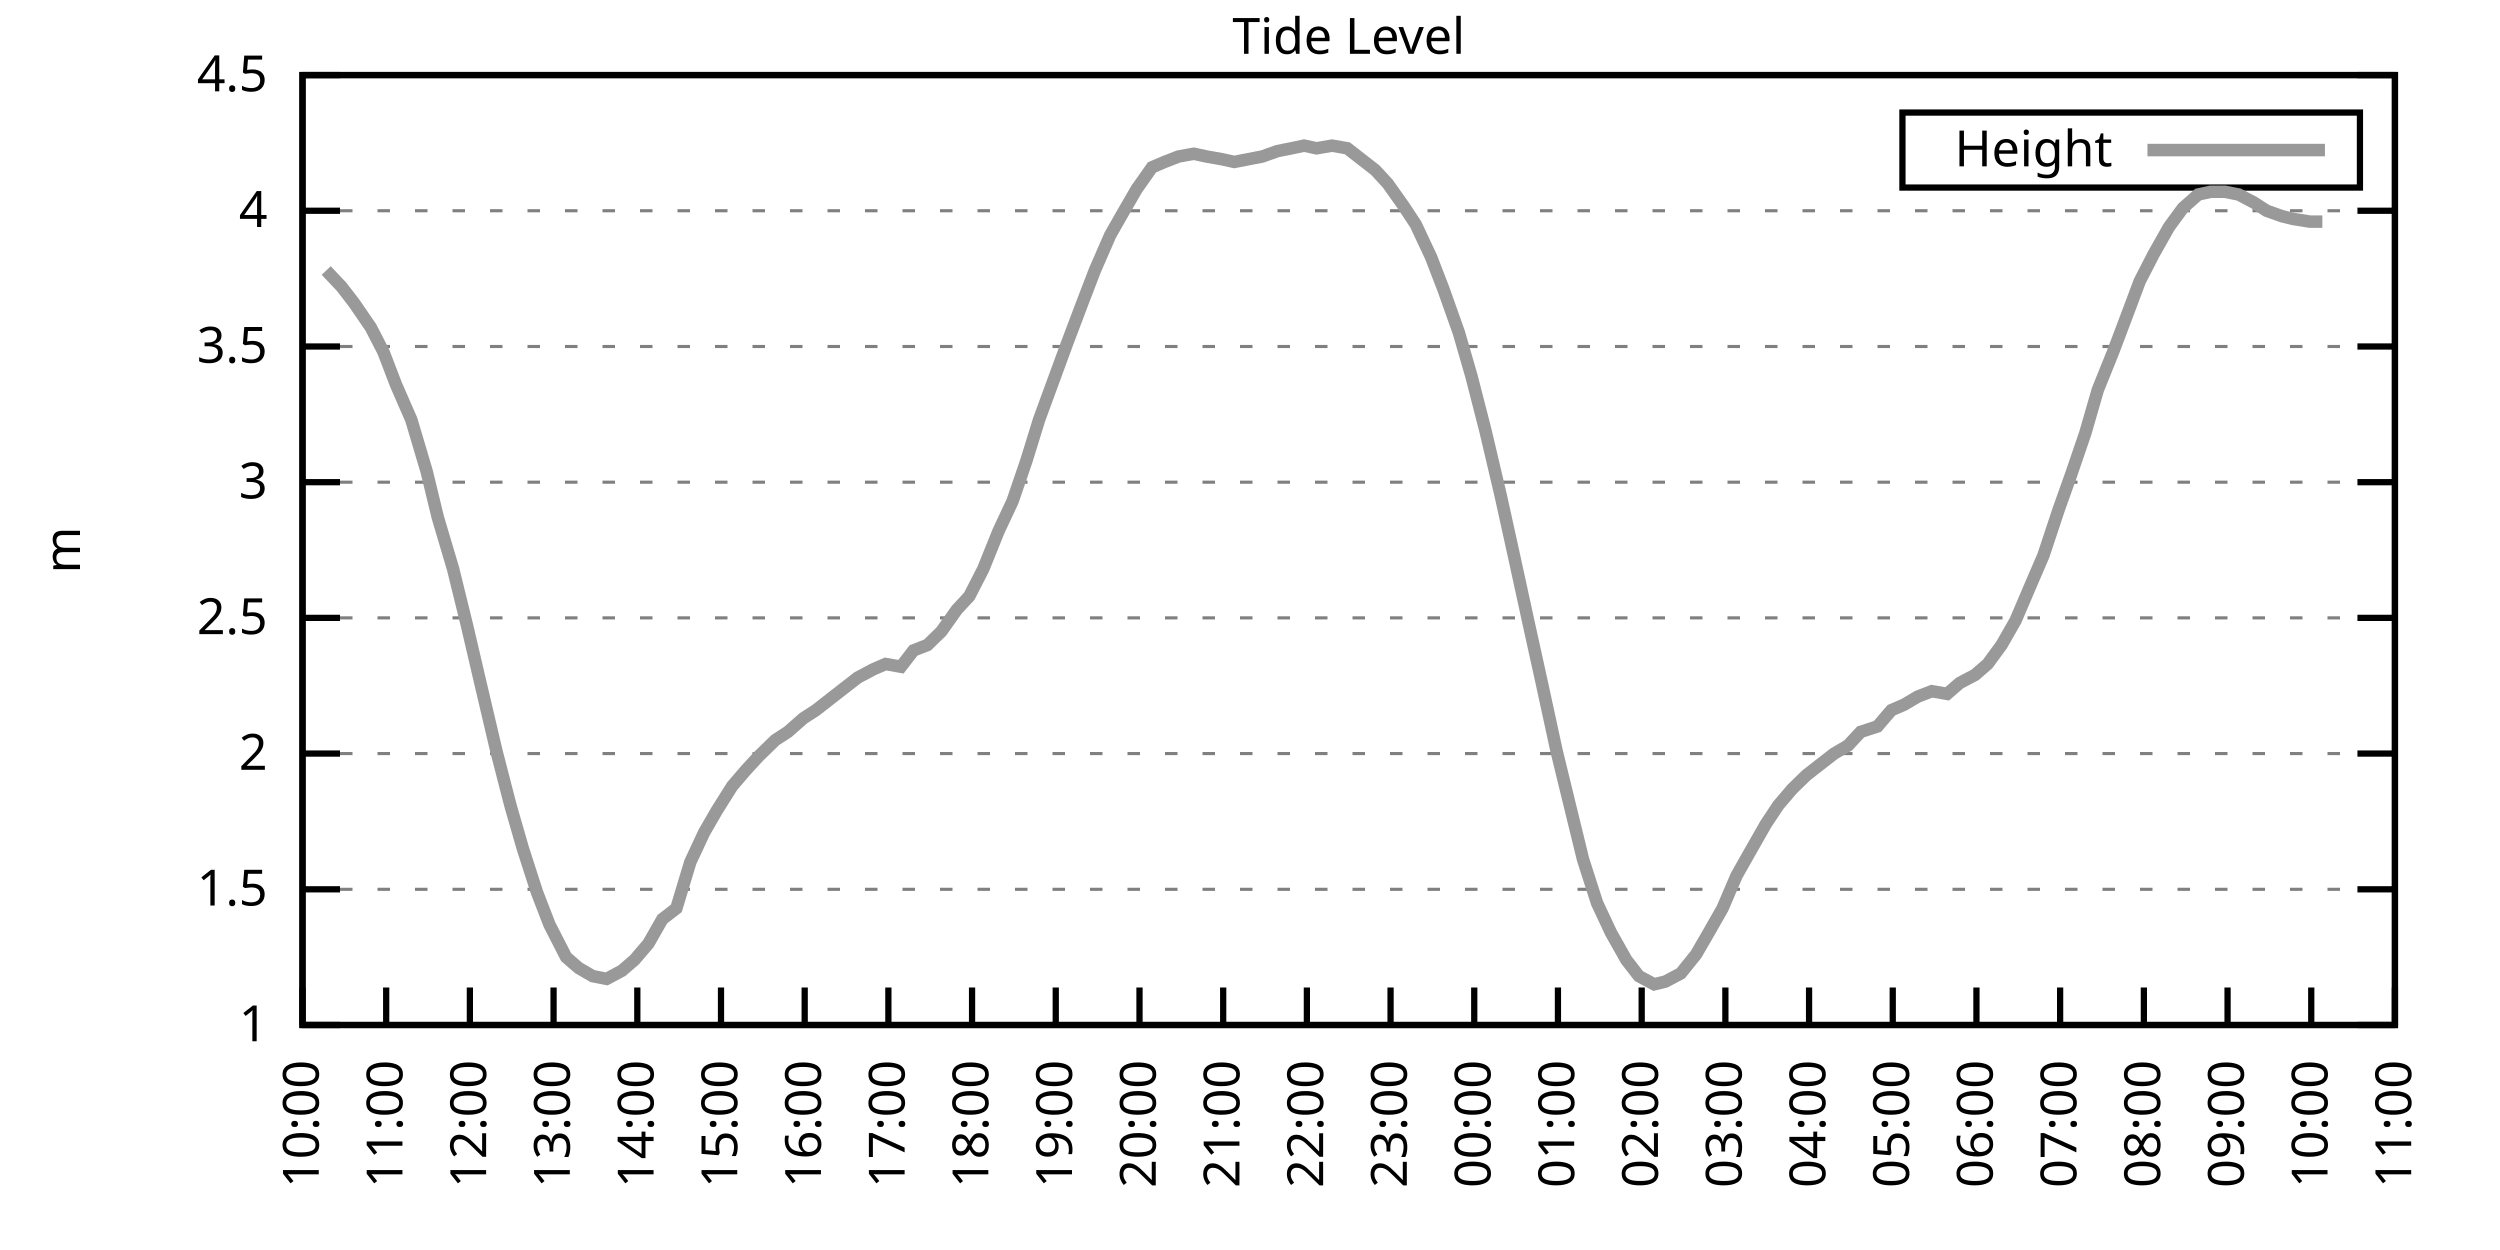
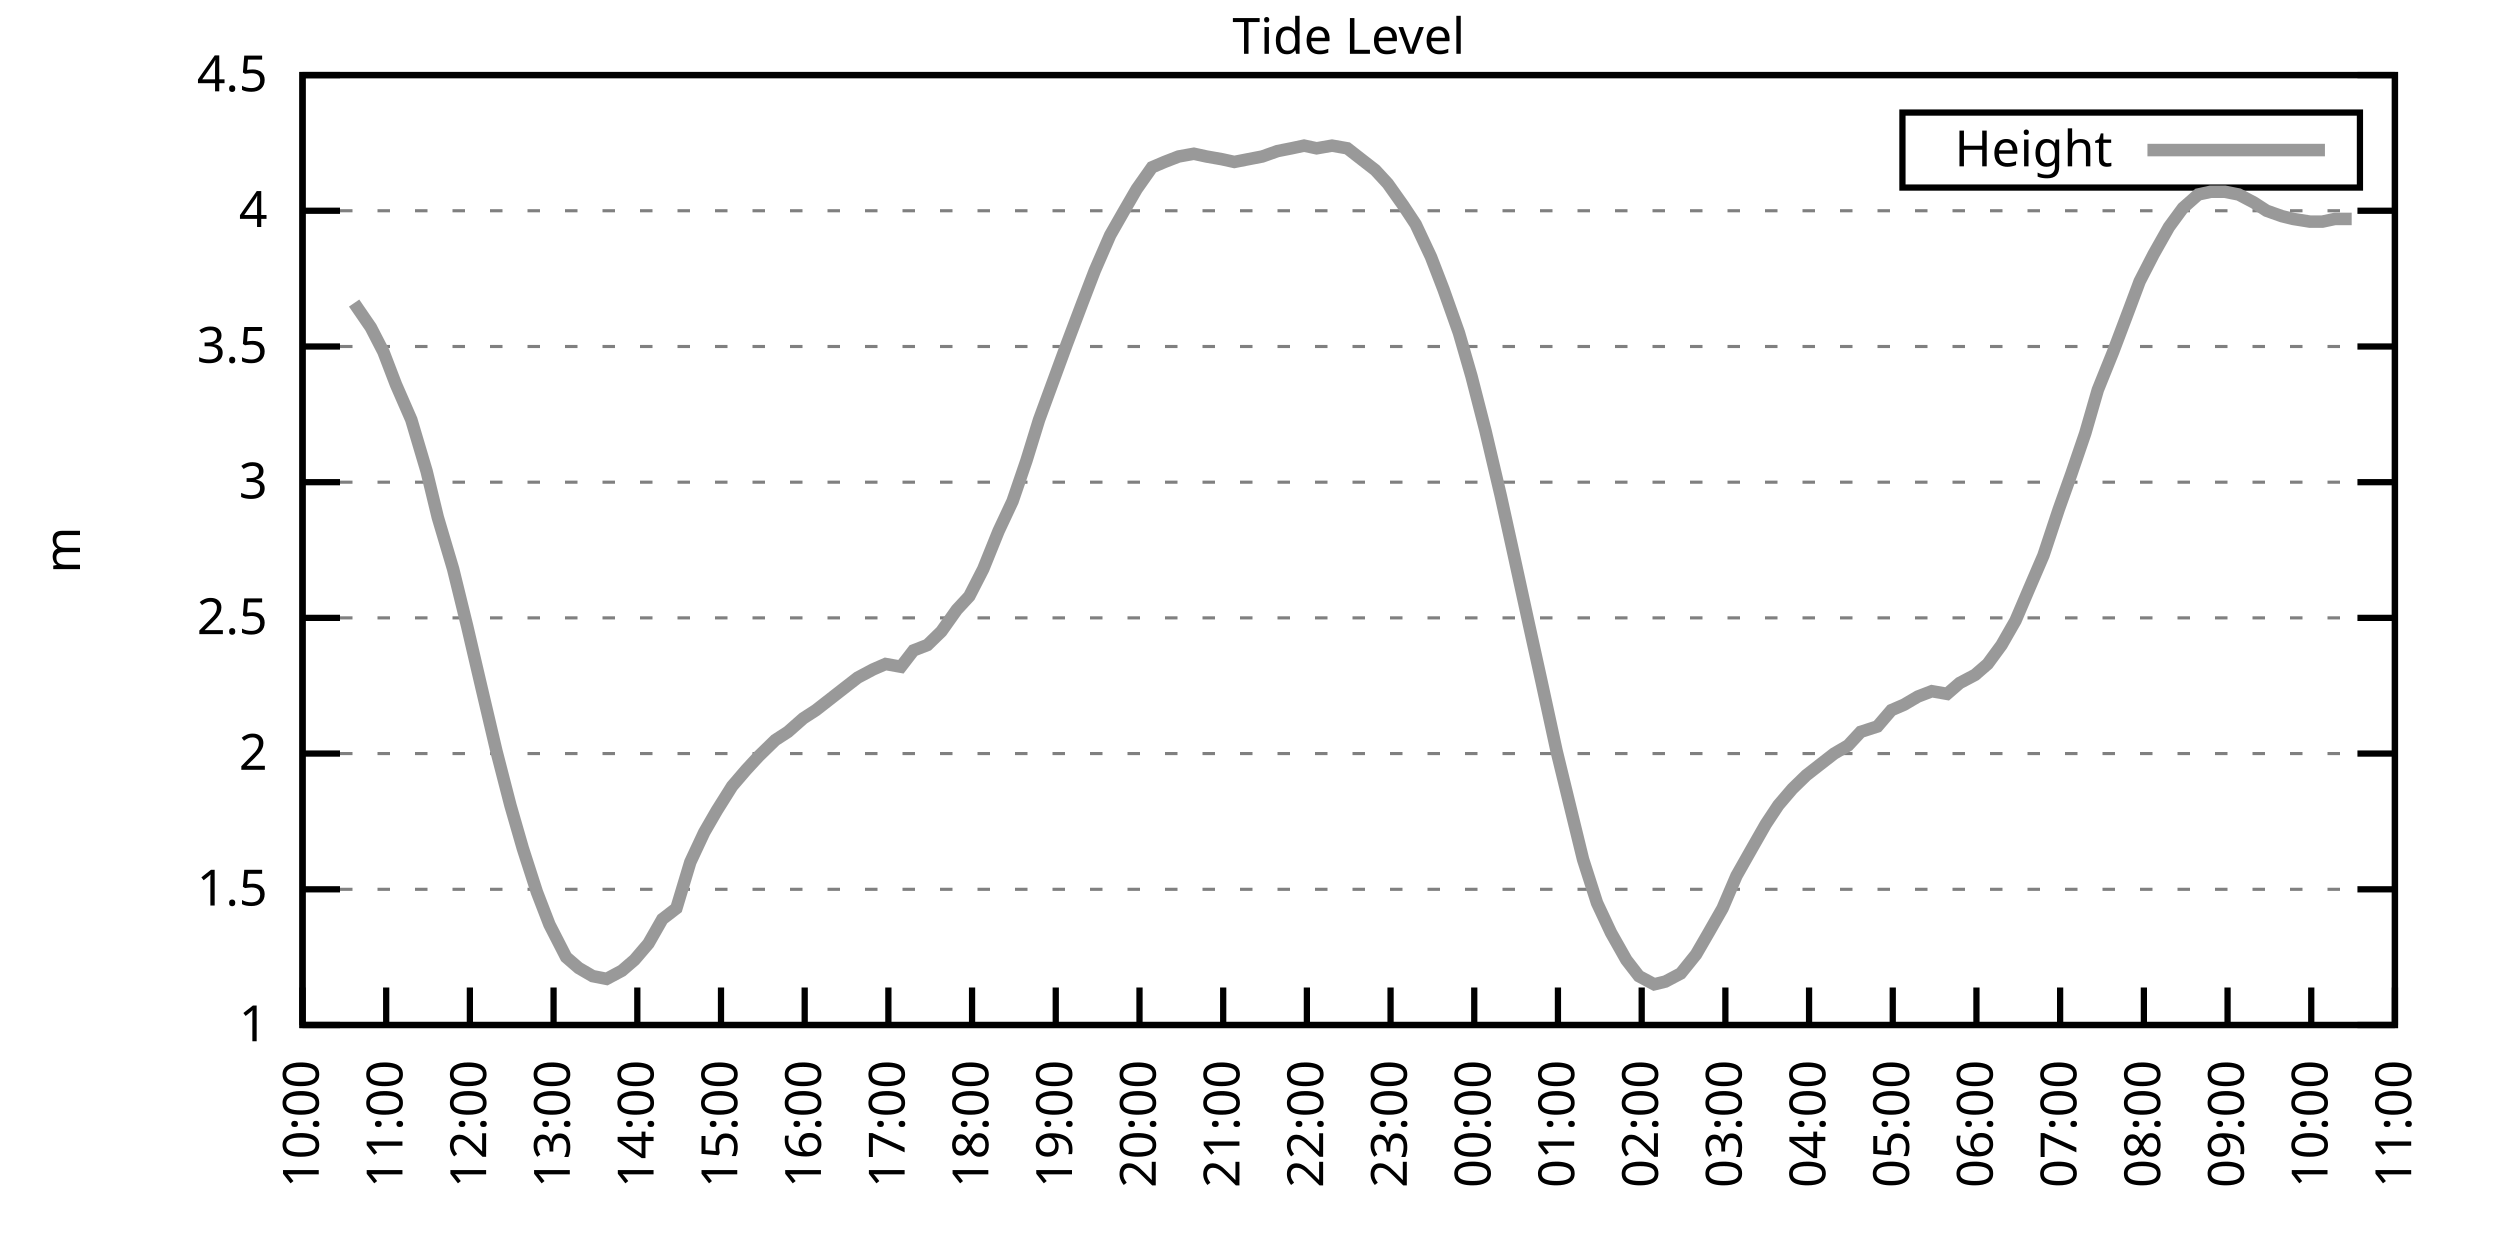
<svg xmlns="http://www.w3.org/2000/svg" xmlns:xlink="http://www.w3.org/1999/xlink" width="400" height="200" viewBox="0 0 400 200">
  <g id="gnuplot_canvas">
    <rect x="0" y="0" width="400" height="200" fill="none" />
    <defs>
      <circle id="gpDot" r="0.5" stroke-width="0.5" stroke="currentColor" />
      <path id="gpPt0" stroke-width="0.333" stroke="currentColor" d="M-1,0 h2 M0,-1 v2" />
      <path id="gpPt1" stroke-width="0.333" stroke="currentColor" d="M-1,-1 L1,1 M1,-1 L-1,1" />
      <path id="gpPt2" stroke-width="0.333" stroke="currentColor" d="M-1,0 L1,0 M0,-1 L0,1 M-1,-1 L1,1 M-1,1 L1,-1" />
      <rect id="gpPt3" stroke-width="0.333" stroke="currentColor" x="-1" y="-1" width="2" height="2" />
      <rect id="gpPt4" stroke-width="0.333" stroke="currentColor" fill="currentColor" x="-1" y="-1" width="2" height="2" />
      <circle id="gpPt5" stroke-width="0.333" stroke="currentColor" cx="0" cy="0" r="1" />
      <use xlink:href="#gpPt5" id="gpPt6" fill="currentColor" stroke="none" />
      <path id="gpPt7" stroke-width="0.333" stroke="currentColor" d="M0,-1.33 L-1.33,0.67 L1.33,0.67 z" />
      <use xlink:href="#gpPt7" id="gpPt8" fill="currentColor" stroke="none" />
      <use xlink:href="#gpPt7" id="gpPt9" stroke="currentColor" transform="rotate(180)" />
      <use xlink:href="#gpPt9" id="gpPt10" fill="currentColor" stroke="none" />
      <use xlink:href="#gpPt3" id="gpPt11" stroke="currentColor" transform="rotate(45)" />
      <use xlink:href="#gpPt11" id="gpPt12" fill="currentColor" stroke="none" />
      <path id="gpPt13" stroke-width="0.333" stroke="currentColor" d="M0,1.330 L1.265,0.411 L0.782,-1.067 L-0.782,-1.076 L-1.265,0.411 z" />
      <use xlink:href="#gpPt13" id="gpPt14" fill="currentColor" stroke="none" />
      <filter id="textbox" filterUnits="objectBoundingBox" x="0" y="0" height="1" width="1">
        <feFlood flood-color="white" flood-opacity="1" result="bgnd" />
        <feComposite in="SourceGraphic" in2="bgnd" operator="atop" />
      </filter>
      <filter id="greybox" filterUnits="objectBoundingBox" x="0" y="0" height="1" width="1">
        <feFlood flood-color="lightgrey" flood-opacity="1" result="grey" />
        <feComposite in="SourceGraphic" in2="grey" operator="atop" />
      </filter>
    </defs>
    <g fill="none" color="white" stroke="currentColor" stroke-width="1.00" stroke-linecap="butt" stroke-linejoin="miter">
</g>
    <g fill="none" color="black" stroke="currentColor" stroke-width="1.00" stroke-linecap="butt" stroke-linejoin="miter">
      <g stroke="none" shape-rendering="crispEdges">
        <polygon fill="rgb(255, 255, 255)" points="48.40,164.00 383.18,164.00 383.18,12.02 48.40,12.02 " />
      </g>
    </g>
    <g fill="none" color="black" stroke="currentColor" stroke-width="1.00" stroke-linecap="butt" stroke-linejoin="miter">
</g>
    <g fill="none" color="black" stroke="black" stroke-width="0.50" stroke-linecap="butt" stroke-linejoin="miter">
</g>
    <g fill="none" color="gray" stroke="currentColor" stroke-width="0.50" stroke-linecap="butt" stroke-linejoin="miter">
      <path stroke="gray" stroke-dasharray="2,4" class="gridline" d="M48.40,164.00 L383.19,164.00  " />
    </g>
    <g fill="none" color="gray" stroke="gray" stroke-width="1.00" stroke-linecap="butt" stroke-linejoin="miter">
</g>
    <g fill="none" color="black" stroke="currentColor" stroke-width="1.00" stroke-linecap="butt" stroke-linejoin="miter">
      <path stroke="black" d="M48.40,164.00 L54.40,164.00 M383.19,164.00 L377.19,164.00  " />
      <g transform="translate(42.80,166.60)" stroke="none" fill="black" font-family="Sans" font-size="8.00" text-anchor="end">
        <text>
          <tspan font-family="Sans"> 1</tspan>
        </text>
      </g>
    </g>
    <g fill="none" color="black" stroke="currentColor" stroke-width="1.00" stroke-linecap="butt" stroke-linejoin="miter">
</g>
    <g fill="none" color="black" stroke="black" stroke-width="0.50" stroke-linecap="butt" stroke-linejoin="miter">
</g>
    <g fill="none" color="gray" stroke="currentColor" stroke-width="0.50" stroke-linecap="butt" stroke-linejoin="miter">
      <path stroke="gray" stroke-dasharray="2,4" class="gridline" d="M48.40,142.29 L383.19,142.29  " />
    </g>
    <g fill="none" color="gray" stroke="gray" stroke-width="1.00" stroke-linecap="butt" stroke-linejoin="miter">
</g>
    <g fill="none" color="black" stroke="currentColor" stroke-width="1.00" stroke-linecap="butt" stroke-linejoin="miter">
      <path stroke="black" d="M48.40,142.29 L54.40,142.29 M383.19,142.29 L377.19,142.29  " />
      <g transform="translate(42.80,144.89)" stroke="none" fill="black" font-family="Sans" font-size="8.00" text-anchor="end">
        <text>
          <tspan font-family="Sans"> 1.5</tspan>
        </text>
      </g>
    </g>
    <g fill="none" color="black" stroke="currentColor" stroke-width="1.00" stroke-linecap="butt" stroke-linejoin="miter">
</g>
    <g fill="none" color="black" stroke="black" stroke-width="0.50" stroke-linecap="butt" stroke-linejoin="miter">
</g>
    <g fill="none" color="gray" stroke="currentColor" stroke-width="0.50" stroke-linecap="butt" stroke-linejoin="miter">
      <path stroke="gray" stroke-dasharray="2,4" class="gridline" d="M48.40,120.57 L383.19,120.57  " />
    </g>
    <g fill="none" color="gray" stroke="gray" stroke-width="1.00" stroke-linecap="butt" stroke-linejoin="miter">
</g>
    <g fill="none" color="black" stroke="currentColor" stroke-width="1.00" stroke-linecap="butt" stroke-linejoin="miter">
      <path stroke="black" d="M48.40,120.57 L54.40,120.57 M383.19,120.57 L377.19,120.57  " />
      <g transform="translate(42.80,123.17)" stroke="none" fill="black" font-family="Sans" font-size="8.00" text-anchor="end">
        <text>
          <tspan font-family="Sans"> 2</tspan>
        </text>
      </g>
    </g>
    <g fill="none" color="black" stroke="currentColor" stroke-width="1.00" stroke-linecap="butt" stroke-linejoin="miter">
</g>
    <g fill="none" color="black" stroke="black" stroke-width="0.50" stroke-linecap="butt" stroke-linejoin="miter">
</g>
    <g fill="none" color="gray" stroke="currentColor" stroke-width="0.50" stroke-linecap="butt" stroke-linejoin="miter">
      <path stroke="gray" stroke-dasharray="2,4" class="gridline" d="M48.40,98.86 L383.19,98.86  " />
    </g>
    <g fill="none" color="gray" stroke="gray" stroke-width="1.00" stroke-linecap="butt" stroke-linejoin="miter">
</g>
    <g fill="none" color="black" stroke="currentColor" stroke-width="1.00" stroke-linecap="butt" stroke-linejoin="miter">
      <path stroke="black" d="M48.40,98.86 L54.40,98.86 M383.19,98.86 L377.19,98.86  " />
      <g transform="translate(42.80,101.46)" stroke="none" fill="black" font-family="Sans" font-size="8.00" text-anchor="end">
        <text>
          <tspan font-family="Sans"> 2.5</tspan>
        </text>
      </g>
    </g>
    <g fill="none" color="black" stroke="currentColor" stroke-width="1.00" stroke-linecap="butt" stroke-linejoin="miter">
</g>
    <g fill="none" color="black" stroke="black" stroke-width="0.50" stroke-linecap="butt" stroke-linejoin="miter">
</g>
    <g fill="none" color="gray" stroke="currentColor" stroke-width="0.50" stroke-linecap="butt" stroke-linejoin="miter">
      <path stroke="gray" stroke-dasharray="2,4" class="gridline" d="M48.40,77.15 L383.19,77.15  " />
    </g>
    <g fill="none" color="gray" stroke="gray" stroke-width="1.00" stroke-linecap="butt" stroke-linejoin="miter">
</g>
    <g fill="none" color="black" stroke="currentColor" stroke-width="1.00" stroke-linecap="butt" stroke-linejoin="miter">
      <path stroke="black" d="M48.40,77.15 L54.40,77.15 M383.19,77.15 L377.19,77.15  " />
      <g transform="translate(42.80,79.75)" stroke="none" fill="black" font-family="Sans" font-size="8.00" text-anchor="end">
        <text>
          <tspan font-family="Sans"> 3</tspan>
        </text>
      </g>
    </g>
    <g fill="none" color="black" stroke="currentColor" stroke-width="1.00" stroke-linecap="butt" stroke-linejoin="miter">
</g>
    <g fill="none" color="black" stroke="black" stroke-width="0.50" stroke-linecap="butt" stroke-linejoin="miter">
</g>
    <g fill="none" color="gray" stroke="currentColor" stroke-width="0.50" stroke-linecap="butt" stroke-linejoin="miter">
      <path stroke="gray" stroke-dasharray="2,4" class="gridline" d="M48.40,55.44 L383.19,55.44  " />
    </g>
    <g fill="none" color="gray" stroke="gray" stroke-width="1.00" stroke-linecap="butt" stroke-linejoin="miter">
</g>
    <g fill="none" color="black" stroke="currentColor" stroke-width="1.00" stroke-linecap="butt" stroke-linejoin="miter">
      <path stroke="black" d="M48.40,55.44 L54.40,55.44 M383.19,55.44 L377.19,55.44  " />
      <g transform="translate(42.80,58.04)" stroke="none" fill="black" font-family="Sans" font-size="8.00" text-anchor="end">
        <text>
          <tspan font-family="Sans"> 3.5</tspan>
        </text>
      </g>
    </g>
    <g fill="none" color="black" stroke="currentColor" stroke-width="1.00" stroke-linecap="butt" stroke-linejoin="miter">
</g>
    <g fill="none" color="black" stroke="black" stroke-width="0.50" stroke-linecap="butt" stroke-linejoin="miter">
</g>
    <g fill="none" color="gray" stroke="currentColor" stroke-width="0.50" stroke-linecap="butt" stroke-linejoin="miter">
      <path stroke="gray" stroke-dasharray="2,4" class="gridline" d="M48.40,33.72 L383.19,33.72  " />
    </g>
    <g fill="none" color="gray" stroke="gray" stroke-width="1.00" stroke-linecap="butt" stroke-linejoin="miter">
</g>
    <g fill="none" color="black" stroke="currentColor" stroke-width="1.00" stroke-linecap="butt" stroke-linejoin="miter">
      <path stroke="black" d="M48.40,33.72 L54.40,33.72 M383.19,33.72 L377.19,33.72  " />
      <g transform="translate(42.80,36.32)" stroke="none" fill="black" font-family="Sans" font-size="8.00" text-anchor="end">
        <text>
          <tspan font-family="Sans"> 4</tspan>
        </text>
      </g>
    </g>
    <g fill="none" color="black" stroke="currentColor" stroke-width="1.00" stroke-linecap="butt" stroke-linejoin="miter">
</g>
    <g fill="none" color="black" stroke="black" stroke-width="0.50" stroke-linecap="butt" stroke-linejoin="miter">
</g>
    <g fill="none" color="gray" stroke="currentColor" stroke-width="0.50" stroke-linecap="butt" stroke-linejoin="miter">
      <path stroke="gray" stroke-dasharray="2,4" class="gridline" d="M48.40,12.01 L383.19,12.01  " />
    </g>
    <g fill="none" color="gray" stroke="gray" stroke-width="1.00" stroke-linecap="butt" stroke-linejoin="miter">
</g>
    <g fill="none" color="black" stroke="currentColor" stroke-width="1.00" stroke-linecap="butt" stroke-linejoin="miter">
      <path stroke="black" d="M48.40,12.01 L54.40,12.01 M383.19,12.01 L377.19,12.01  " />
      <g transform="translate(42.80,14.61)" stroke="none" fill="black" font-family="Sans" font-size="8.00" text-anchor="end">
        <text>
          <tspan font-family="Sans"> 4.5</tspan>
        </text>
      </g>
    </g>
    <g fill="none" color="black" stroke="currentColor" stroke-width="1.00" stroke-linecap="butt" stroke-linejoin="miter">
      <path stroke="black" d="M48.40,164.00 L48.40,158.00  " />
      <g transform="translate(51.00,169.60) rotate(270.00)" stroke="none" fill="black" font-family="Sans" font-size="8.00" text-anchor="end">
        <text>
          <tspan font-family="Sans">10:00</tspan>
        </text>
      </g>
    </g>
    <g fill="none" color="black" stroke="currentColor" stroke-width="1.00" stroke-linecap="butt" stroke-linejoin="miter">
      <path stroke="black" d="M61.79,164.00 L61.79,158.00  " />
      <g transform="translate(64.39,169.60) rotate(270.00)" stroke="none" fill="black" font-family="Sans" font-size="8.00" text-anchor="end">
        <text>
          <tspan font-family="Sans">11:00</tspan>
        </text>
      </g>
    </g>
    <g fill="none" color="black" stroke="currentColor" stroke-width="1.00" stroke-linecap="butt" stroke-linejoin="miter">
      <path stroke="black" d="M75.18,164.00 L75.18,158.00  " />
      <g transform="translate(77.78,169.60) rotate(270.00)" stroke="none" fill="black" font-family="Sans" font-size="8.00" text-anchor="end">
        <text>
          <tspan font-family="Sans">12:00</tspan>
        </text>
      </g>
    </g>
    <g fill="none" color="black" stroke="currentColor" stroke-width="1.00" stroke-linecap="butt" stroke-linejoin="miter">
      <path stroke="black" d="M88.57,164.00 L88.57,158.00  " />
      <g transform="translate(91.17,169.60) rotate(270.00)" stroke="none" fill="black" font-family="Sans" font-size="8.00" text-anchor="end">
        <text>
          <tspan font-family="Sans">13:00</tspan>
        </text>
      </g>
    </g>
    <g fill="none" color="black" stroke="currentColor" stroke-width="1.00" stroke-linecap="butt" stroke-linejoin="miter">
      <path stroke="black" d="M101.97,164.00 L101.97,158.00  " />
      <g transform="translate(104.57,169.60) rotate(270.00)" stroke="none" fill="black" font-family="Sans" font-size="8.00" text-anchor="end">
        <text>
          <tspan font-family="Sans">14:00</tspan>
        </text>
      </g>
    </g>
    <g fill="none" color="black" stroke="currentColor" stroke-width="1.00" stroke-linecap="butt" stroke-linejoin="miter">
      <path stroke="black" d="M115.36,164.00 L115.36,158.00  " />
      <g transform="translate(117.96,169.60) rotate(270.00)" stroke="none" fill="black" font-family="Sans" font-size="8.00" text-anchor="end">
        <text>
          <tspan font-family="Sans">15:00</tspan>
        </text>
      </g>
    </g>
    <g fill="none" color="black" stroke="currentColor" stroke-width="1.00" stroke-linecap="butt" stroke-linejoin="miter">
      <path stroke="black" d="M128.75,164.00 L128.75,158.00  " />
      <g transform="translate(131.35,169.60) rotate(270.00)" stroke="none" fill="black" font-family="Sans" font-size="8.00" text-anchor="end">
        <text>
          <tspan font-family="Sans">16:00</tspan>
        </text>
      </g>
    </g>
    <g fill="none" color="black" stroke="currentColor" stroke-width="1.00" stroke-linecap="butt" stroke-linejoin="miter">
      <path stroke="black" d="M142.14,164.00 L142.14,158.00  " />
      <g transform="translate(144.74,169.60) rotate(270.00)" stroke="none" fill="black" font-family="Sans" font-size="8.00" text-anchor="end">
        <text>
          <tspan font-family="Sans">17:00</tspan>
        </text>
      </g>
    </g>
    <g fill="none" color="black" stroke="currentColor" stroke-width="1.00" stroke-linecap="butt" stroke-linejoin="miter">
      <path stroke="black" d="M155.53,164.00 L155.53,158.00  " />
      <g transform="translate(158.13,169.60) rotate(270.00)" stroke="none" fill="black" font-family="Sans" font-size="8.00" text-anchor="end">
        <text>
          <tspan font-family="Sans">18:00</tspan>
        </text>
      </g>
    </g>
    <g fill="none" color="black" stroke="currentColor" stroke-width="1.00" stroke-linecap="butt" stroke-linejoin="miter">
      <path stroke="black" d="M168.92,164.00 L168.92,158.00  " />
      <g transform="translate(171.52,169.60) rotate(270.00)" stroke="none" fill="black" font-family="Sans" font-size="8.00" text-anchor="end">
        <text>
          <tspan font-family="Sans">19:00</tspan>
        </text>
      </g>
    </g>
    <g fill="none" color="black" stroke="currentColor" stroke-width="1.00" stroke-linecap="butt" stroke-linejoin="miter">
      <path stroke="black" d="M182.32,164.00 L182.32,158.00  " />
      <g transform="translate(184.92,169.60) rotate(270.00)" stroke="none" fill="black" font-family="Sans" font-size="8.00" text-anchor="end">
        <text>
          <tspan font-family="Sans">20:00</tspan>
        </text>
      </g>
    </g>
    <g fill="none" color="black" stroke="currentColor" stroke-width="1.00" stroke-linecap="butt" stroke-linejoin="miter">
      <path stroke="black" d="M195.71,164.00 L195.71,158.00  " />
      <g transform="translate(198.31,169.60) rotate(270.00)" stroke="none" fill="black" font-family="Sans" font-size="8.00" text-anchor="end">
        <text>
          <tspan font-family="Sans">21:00</tspan>
        </text>
      </g>
    </g>
    <g fill="none" color="black" stroke="currentColor" stroke-width="1.00" stroke-linecap="butt" stroke-linejoin="miter">
      <path stroke="black" d="M209.10,164.00 L209.10,158.00  " />
      <g transform="translate(211.70,169.60) rotate(270.00)" stroke="none" fill="black" font-family="Sans" font-size="8.00" text-anchor="end">
        <text>
          <tspan font-family="Sans">22:00</tspan>
        </text>
      </g>
    </g>
    <g fill="none" color="black" stroke="currentColor" stroke-width="1.00" stroke-linecap="butt" stroke-linejoin="miter">
      <path stroke="black" d="M222.49,164.00 L222.49,158.00  " />
      <g transform="translate(225.09,169.60) rotate(270.00)" stroke="none" fill="black" font-family="Sans" font-size="8.00" text-anchor="end">
        <text>
          <tspan font-family="Sans">23:00</tspan>
        </text>
      </g>
    </g>
    <g fill="none" color="black" stroke="currentColor" stroke-width="1.00" stroke-linecap="butt" stroke-linejoin="miter">
      <path stroke="black" d="M235.88,164.00 L235.88,158.00  " />
      <g transform="translate(238.48,169.60) rotate(270.00)" stroke="none" fill="black" font-family="Sans" font-size="8.00" text-anchor="end">
        <text>
          <tspan font-family="Sans">00:00</tspan>
        </text>
      </g>
    </g>
    <g fill="none" color="black" stroke="currentColor" stroke-width="1.00" stroke-linecap="butt" stroke-linejoin="miter">
      <path stroke="black" d="M249.27,164.00 L249.27,158.00  " />
      <g transform="translate(251.87,169.60) rotate(270.00)" stroke="none" fill="black" font-family="Sans" font-size="8.00" text-anchor="end">
        <text>
          <tspan font-family="Sans">01:00</tspan>
        </text>
      </g>
    </g>
    <g fill="none" color="black" stroke="currentColor" stroke-width="1.00" stroke-linecap="butt" stroke-linejoin="miter">
      <path stroke="black" d="M262.67,164.00 L262.67,158.00  " />
      <g transform="translate(265.27,169.60) rotate(270.00)" stroke="none" fill="black" font-family="Sans" font-size="8.00" text-anchor="end">
        <text>
          <tspan font-family="Sans">02:00</tspan>
        </text>
      </g>
    </g>
    <g fill="none" color="black" stroke="currentColor" stroke-width="1.00" stroke-linecap="butt" stroke-linejoin="miter">
      <path stroke="black" d="M276.06,164.00 L276.06,158.00  " />
      <g transform="translate(278.66,169.60) rotate(270.00)" stroke="none" fill="black" font-family="Sans" font-size="8.00" text-anchor="end">
        <text>
          <tspan font-family="Sans">03:00</tspan>
        </text>
      </g>
    </g>
    <g fill="none" color="black" stroke="currentColor" stroke-width="1.00" stroke-linecap="butt" stroke-linejoin="miter">
      <path stroke="black" d="M289.45,164.00 L289.45,158.00  " />
      <g transform="translate(292.05,169.60) rotate(270.00)" stroke="none" fill="black" font-family="Sans" font-size="8.00" text-anchor="end">
        <text>
          <tspan font-family="Sans">04:00</tspan>
        </text>
      </g>
    </g>
    <g fill="none" color="black" stroke="currentColor" stroke-width="1.00" stroke-linecap="butt" stroke-linejoin="miter">
      <path stroke="black" d="M302.84,164.00 L302.84,158.00  " />
      <g transform="translate(305.44,169.60) rotate(270.00)" stroke="none" fill="black" font-family="Sans" font-size="8.00" text-anchor="end">
        <text>
          <tspan font-family="Sans">05:00</tspan>
        </text>
      </g>
    </g>
    <g fill="none" color="black" stroke="currentColor" stroke-width="1.00" stroke-linecap="butt" stroke-linejoin="miter">
      <path stroke="black" d="M316.23,164.00 L316.23,158.00  " />
      <g transform="translate(318.83,169.60) rotate(270.00)" stroke="none" fill="black" font-family="Sans" font-size="8.00" text-anchor="end">
        <text>
          <tspan font-family="Sans">06:00</tspan>
        </text>
      </g>
    </g>
    <g fill="none" color="black" stroke="currentColor" stroke-width="1.00" stroke-linecap="butt" stroke-linejoin="miter">
      <path stroke="black" d="M329.62,164.00 L329.62,158.00  " />
      <g transform="translate(332.22,169.60) rotate(270.00)" stroke="none" fill="black" font-family="Sans" font-size="8.00" text-anchor="end">
        <text>
          <tspan font-family="Sans">07:00</tspan>
        </text>
      </g>
    </g>
    <g fill="none" color="black" stroke="currentColor" stroke-width="1.00" stroke-linecap="butt" stroke-linejoin="miter">
      <path stroke="black" d="M343.02,164.00 L343.02,158.00  " />
      <g transform="translate(345.62,169.60) rotate(270.00)" stroke="none" fill="black" font-family="Sans" font-size="8.00" text-anchor="end">
        <text>
          <tspan font-family="Sans">08:00</tspan>
        </text>
      </g>
    </g>
    <g fill="none" color="black" stroke="currentColor" stroke-width="1.00" stroke-linecap="butt" stroke-linejoin="miter">
      <path stroke="black" d="M356.41,164.00 L356.41,158.00  " />
      <g transform="translate(359.01,169.60) rotate(270.00)" stroke="none" fill="black" font-family="Sans" font-size="8.00" text-anchor="end">
        <text>
          <tspan font-family="Sans">09:00</tspan>
        </text>
      </g>
    </g>
    <g fill="none" color="black" stroke="currentColor" stroke-width="1.00" stroke-linecap="butt" stroke-linejoin="miter">
      <path stroke="black" d="M369.80,164.00 L369.80,158.00  " />
      <g transform="translate(372.40,169.60) rotate(270.00)" stroke="none" fill="black" font-family="Sans" font-size="8.00" text-anchor="end">
        <text>
          <tspan font-family="Sans">10:00</tspan>
        </text>
      </g>
    </g>
    <g fill="none" color="black" stroke="currentColor" stroke-width="1.00" stroke-linecap="butt" stroke-linejoin="miter">
      <path stroke="black" d="M383.19,164.00 L383.19,158.00  " />
      <g transform="translate(385.79,169.60) rotate(270.00)" stroke="none" fill="black" font-family="Sans" font-size="8.00" text-anchor="end">
        <text>
          <tspan font-family="Sans">11:00</tspan>
        </text>
      </g>
    </g>
    <g fill="none" color="black" stroke="currentColor" stroke-width="1.00" stroke-linecap="butt" stroke-linejoin="miter">
</g>
    <g fill="none" color="black" stroke="currentColor" stroke-width="1.00" stroke-linecap="butt" stroke-linejoin="miter">
      <path stroke="black" d="M48.40,12.01 L48.40,164.00 L383.19,164.00 L383.19,12.01 L48.40,12.01 Z  " />
    </g>
    <g fill="none" color="black" stroke="currentColor" stroke-width="1.00" stroke-linecap="butt" stroke-linejoin="miter">
</g>
    <g fill="none" color="black" stroke="currentColor" stroke-width="1.00" stroke-linecap="butt" stroke-linejoin="miter">
      <path stroke="black" d="M304.39,30.01 L304.39,18.01 L377.59,18.01 L377.59,30.01 L304.39,30.01 Z  " />
    </g>
    <g id="Tide_level_plot_1">
      <g fill="none" color="white" stroke="black" stroke-width="2.00" stroke-linecap="butt" stroke-linejoin="miter">
</g>
      <g fill="none" color="black" stroke="currentColor" stroke-width="2.00" stroke-linecap="butt" stroke-linejoin="miter">
        <g transform="translate(337.99,26.61)" stroke="none" fill="black" font-family="Sans" font-size="8.00" text-anchor="end">
          <text>
            <tspan font-family="Sans">Height</tspan>
          </text>
        </g>
      </g>
      <g fill="none" color="black" stroke="currentColor" stroke-width="2.00" stroke-linecap="butt" stroke-linejoin="miter">
-         <path stroke="rgb(153, 153, 153)" d="M343.59,24.01 L371.99,24.01 M52.19,43.28 L54.65,45.88 L56.66,48.49 L59.34,52.40 L61.35,56.30 L63.35,61.52   L65.81,67.16 L68.26,75.41 L70.05,82.79 L72.50,91.04 L74.74,100.16 L76.97,109.72 L79.42,120.14 L81.66,128.83   L83.66,135.77 L85.90,142.72 L87.91,147.93 L90.58,153.14 L92.59,154.88 L94.82,156.18 L97.06,156.62 L99.51,155.31   L101.52,153.58 L103.75,150.97 L105.98,147.06 L108.22,145.33 L110.45,137.94 L112.68,133.17 L114.69,129.69 L117.14,125.79   L119.38,123.18 L121.38,121.01 L124.06,118.40 L126.07,117.10 L128.53,114.93 L130.54,113.63 L132.77,111.89 L135.00,110.15   L137.23,108.42 L139.69,107.11 L141.69,106.24 L144.15,106.68 L146.16,104.07 L148.39,103.20 L150.62,101.03 L153.08,97.56   L155.09,95.39 L157.32,91.04 L159.77,84.97 L162.01,80.19 L164.24,73.67 L166.25,67.16 L168.48,61.08 L170.71,55.00   L173.17,48.49 L175.17,43.28 L177.63,37.63 L179.86,33.72 L181.87,30.25 L184.32,26.77 L186.33,25.91 L188.57,25.04   L191.02,24.60 L193.03,25.04 L195.48,25.47 L197.49,25.91 L199.73,25.47 L201.96,25.04 L204.41,24.17 L206.64,23.73   L208.65,23.30 L210.66,23.73 L213.12,23.30 L215.57,23.73 L217.80,25.47 L220.04,27.21 L222.04,29.38 L224.50,32.85   L226.51,35.89 L228.96,41.11 L230.97,46.32 L233.43,53.26 L235.44,60.21 L237.67,68.90 L240.12,79.32 L242.13,88.44   L244.59,99.73 L246.60,108.85 L249.05,120.14 L251.06,128.39 L253.29,137.51 L255.52,144.46 L257.76,149.24 L260.21,153.58   L262.22,156.18 L264.67,157.49 L266.46,157.05 L268.92,155.75 L271.37,152.71 L273.38,149.24 L275.61,145.33 L277.84,140.12   L280.30,135.77 L282.53,131.86 L284.54,128.83 L286.77,126.22 L289.00,124.05 L291.23,122.31 L293.47,120.57 L295.70,119.27   L297.71,117.10 L300.39,116.23 L302.62,113.63 L304.63,112.76 L306.86,111.45 L309.09,110.59 L311.54,111.02 L313.55,109.28   L316.01,107.98 L318.02,106.24 L320.25,103.20 L322.48,99.30 L324.71,94.08 L326.95,88.87 L329.40,81.49 L331.41,75.85   L333.64,69.33 L335.65,62.38 L338.10,56.30 L340.56,49.79 L342.35,45.01 L344.58,40.67 L347.03,36.33 L349.26,33.29   L351.72,31.12 L353.73,30.68 L355.96,30.68 L358.19,31.12 L360.65,32.42 L362.66,33.72 L365.11,34.59 L366.90,35.03   L369.58,35.46 L371.58,35.46  " />
+         <path stroke="rgb(153, 153, 153)" d="M343.59,24.01 L371.99,24.01 M56.66,48.49 L59.34,52.40 L61.35,56.30 L63.35,61.52 L65.81,67.16 L68.26,75.41   L70.05,82.79 L72.50,91.04 L74.74,100.16 L76.97,109.72 L79.42,120.14 L81.66,128.83 L83.66,135.77 L85.90,142.72   L87.91,147.93 L90.58,153.14 L92.59,154.88 L94.82,156.18 L97.06,156.62 L99.51,155.31 L101.52,153.58 L103.75,150.97   L105.98,147.06 L108.22,145.33 L110.45,137.94 L112.68,133.17 L114.69,129.69 L117.14,125.79 L119.38,123.18 L121.38,121.01   L124.06,118.40 L126.07,117.10 L128.53,114.93 L130.54,113.63 L132.77,111.89 L135.00,110.15 L137.23,108.42 L139.69,107.11   L141.69,106.24 L144.15,106.68 L146.16,104.07 L148.39,103.20 L150.62,101.03 L153.08,97.56 L155.09,95.39 L157.32,91.04   L159.77,84.97 L162.01,80.19 L164.24,73.67 L166.25,67.16 L168.48,61.08 L170.71,55.00 L173.17,48.49 L175.17,43.28   L177.63,37.63 L179.86,33.72 L181.87,30.25 L184.32,26.77 L186.33,25.91 L188.57,25.04 L191.02,24.60 L193.03,25.04   L195.48,25.47 L197.49,25.91 L199.73,25.47 L201.96,25.04 L204.41,24.17 L206.64,23.73 L208.65,23.30 L210.66,23.73   L213.12,23.30 L215.57,23.73 L217.80,25.47 L220.04,27.21 L222.04,29.38 L224.50,32.85 L226.51,35.89 L228.96,41.11   L230.97,46.32 L233.43,53.26 L235.44,60.21 L237.67,68.90 L240.12,79.32 L242.13,88.44 L244.59,99.73 L246.60,108.85   L249.05,120.14 L251.06,128.39 L253.29,137.51 L255.52,144.46 L257.76,149.24 L260.21,153.58 L262.22,156.18 L264.67,157.49   L266.46,157.05 L268.92,155.75 L271.37,152.71 L273.38,149.24 L275.61,145.33 L277.84,140.12 L280.30,135.77 L282.53,131.86   L284.54,128.83 L286.77,126.22 L289.00,124.05 L291.23,122.31 L293.47,120.57 L295.70,119.27 L297.71,117.10 L300.39,116.23   L302.62,113.63 L304.63,112.76 L306.86,111.45 L309.09,110.59 L311.54,111.02 L313.55,109.28 L316.01,107.98 L318.02,106.24   L320.25,103.20 L322.48,99.30 L324.71,94.08 L326.95,88.87 L329.40,81.49 L331.41,75.85 L333.64,69.33 L335.65,62.38   L338.10,56.30 L340.56,49.79 L342.35,45.01 L344.58,40.67 L347.03,36.33 L349.26,33.29 L351.72,31.12 L353.73,30.68   L355.96,30.68 L358.19,31.12 L360.65,32.42 L362.66,33.72 L365.11,34.59 L366.90,35.03 L369.58,35.46 L371.58,35.46   L373.59,35.03 L376.27,35.03  " />
      </g>
    </g>
    <g fill="none" color="black" stroke="currentColor" stroke-width="2.00" stroke-linecap="butt" stroke-linejoin="miter">
</g>
    <g fill="none" color="black" stroke="black" stroke-width="1.00" stroke-linecap="butt" stroke-linejoin="miter">
</g>
    <g fill="none" color="black" stroke="currentColor" stroke-width="1.00" stroke-linecap="butt" stroke-linejoin="miter">
      <path stroke="black" d="M48.40,12.01 L48.40,164.00 L383.19,164.00 L383.19,12.01 L48.40,12.01 Z  " />
      <g transform="translate(12.80,88.01) rotate(270.00)" stroke="none" fill="black" font-family="Sans" font-size="8.00" text-anchor="middle">
        <text>
          <tspan font-family="Sans">m</tspan>
        </text>
      </g>
    </g>
    <g fill="none" color="black" stroke="currentColor" stroke-width="1.00" stroke-linecap="butt" stroke-linejoin="miter">
</g>
    <g fill="none" color="black" stroke="currentColor" stroke-width="1.00" stroke-linecap="butt" stroke-linejoin="miter">
      <g transform="translate(215.79,8.61)" stroke="none" fill="black" font-family="Sans" font-size="8.00" text-anchor="middle">
        <text>
          <tspan font-family="Sans">Tide Level</tspan>
        </text>
      </g>
    </g>
    <g fill="none" color="black" stroke="currentColor" stroke-width="1.00" stroke-linecap="butt" stroke-linejoin="miter">
</g>
  </g>
</svg>
